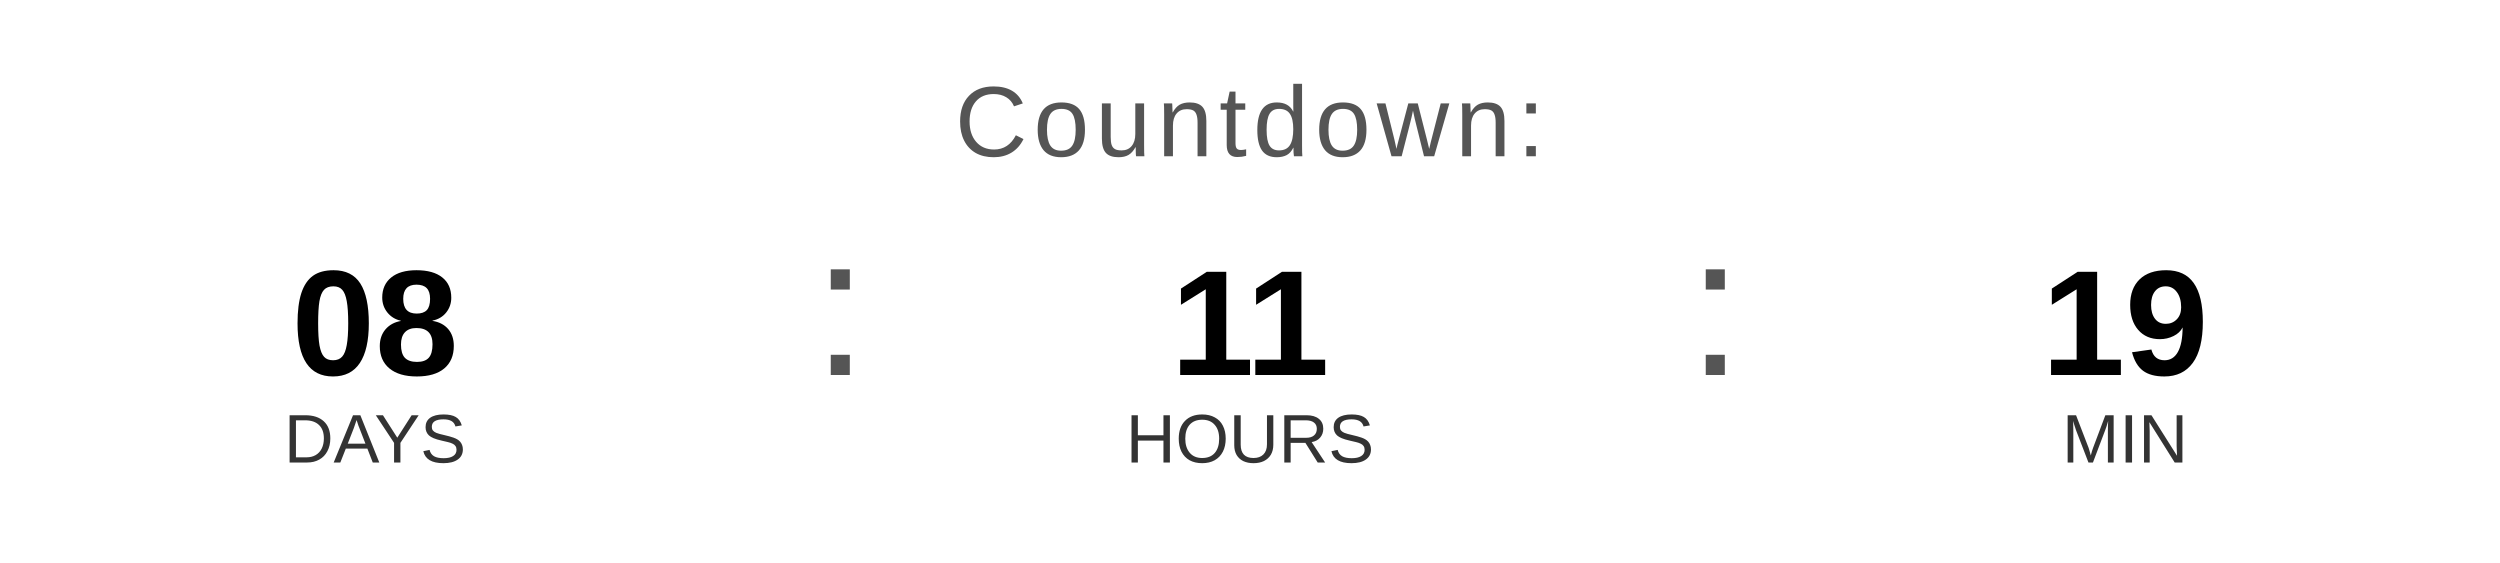
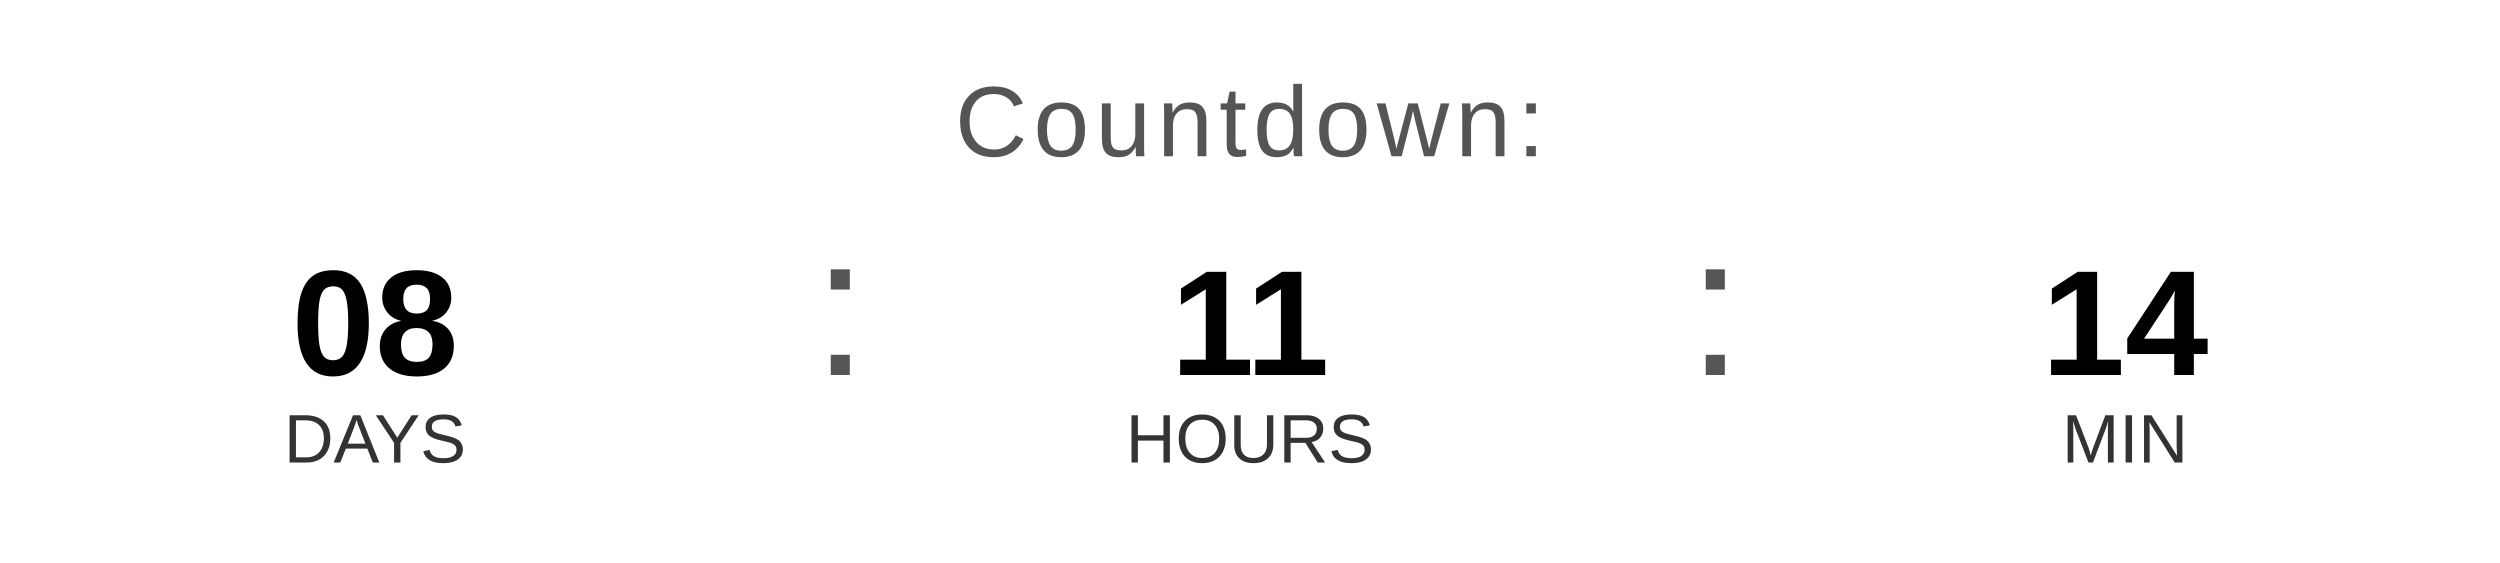
<svg xmlns="http://www.w3.org/2000/svg" width="400" height="90" viewBox="0 0 400 90">
  <text x="200" y="25" font-family="Arial, Helvetica, sans-serif" font-size="16" fill="#555555" text-anchor="middle" letter-spacing="1">
    Countdown:
  </text>
  <text x="60" y="60" font-family="Arial, Helvetica, sans-serif" font-size="24" font-weight="bold" fill="#000000" text-anchor="middle">08</text>
  <text x="60" y="74" font-family="Arial, Helvetica, sans-serif" font-size="11" fill="#333333" text-anchor="middle">DAYS</text>
  <text x="130" y="60" font-family="Arial, sans-serif" font-size="32" fill="#555555">:</text>
  <text x="200" y="60" font-family="Arial, Helvetica, sans-serif" font-size="24" font-weight="bold" fill="#000000" text-anchor="middle">11</text>
  <text x="200" y="74" font-family="Arial, Helvetica, sans-serif" font-size="11" fill="#333333" text-anchor="middle">HOURS</text>
  <text x="270" y="60" font-family="Arial, sans-serif" font-size="32" fill="#555555">:</text>
-   <text x="340" y="60" font-family="Arial, Helvetica, sans-serif" font-size="24" font-weight="bold" fill="#000000" text-anchor="middle">19</text>
+   <text x="340" y="60" font-family="Arial, Helvetica, sans-serif" font-size="24" font-weight="bold" fill="#000000" text-anchor="middle">14</text>
  <text x="340" y="74" font-family="Arial, Helvetica, sans-serif" font-size="11" fill="#333333" text-anchor="middle">MIN</text>
</svg>
